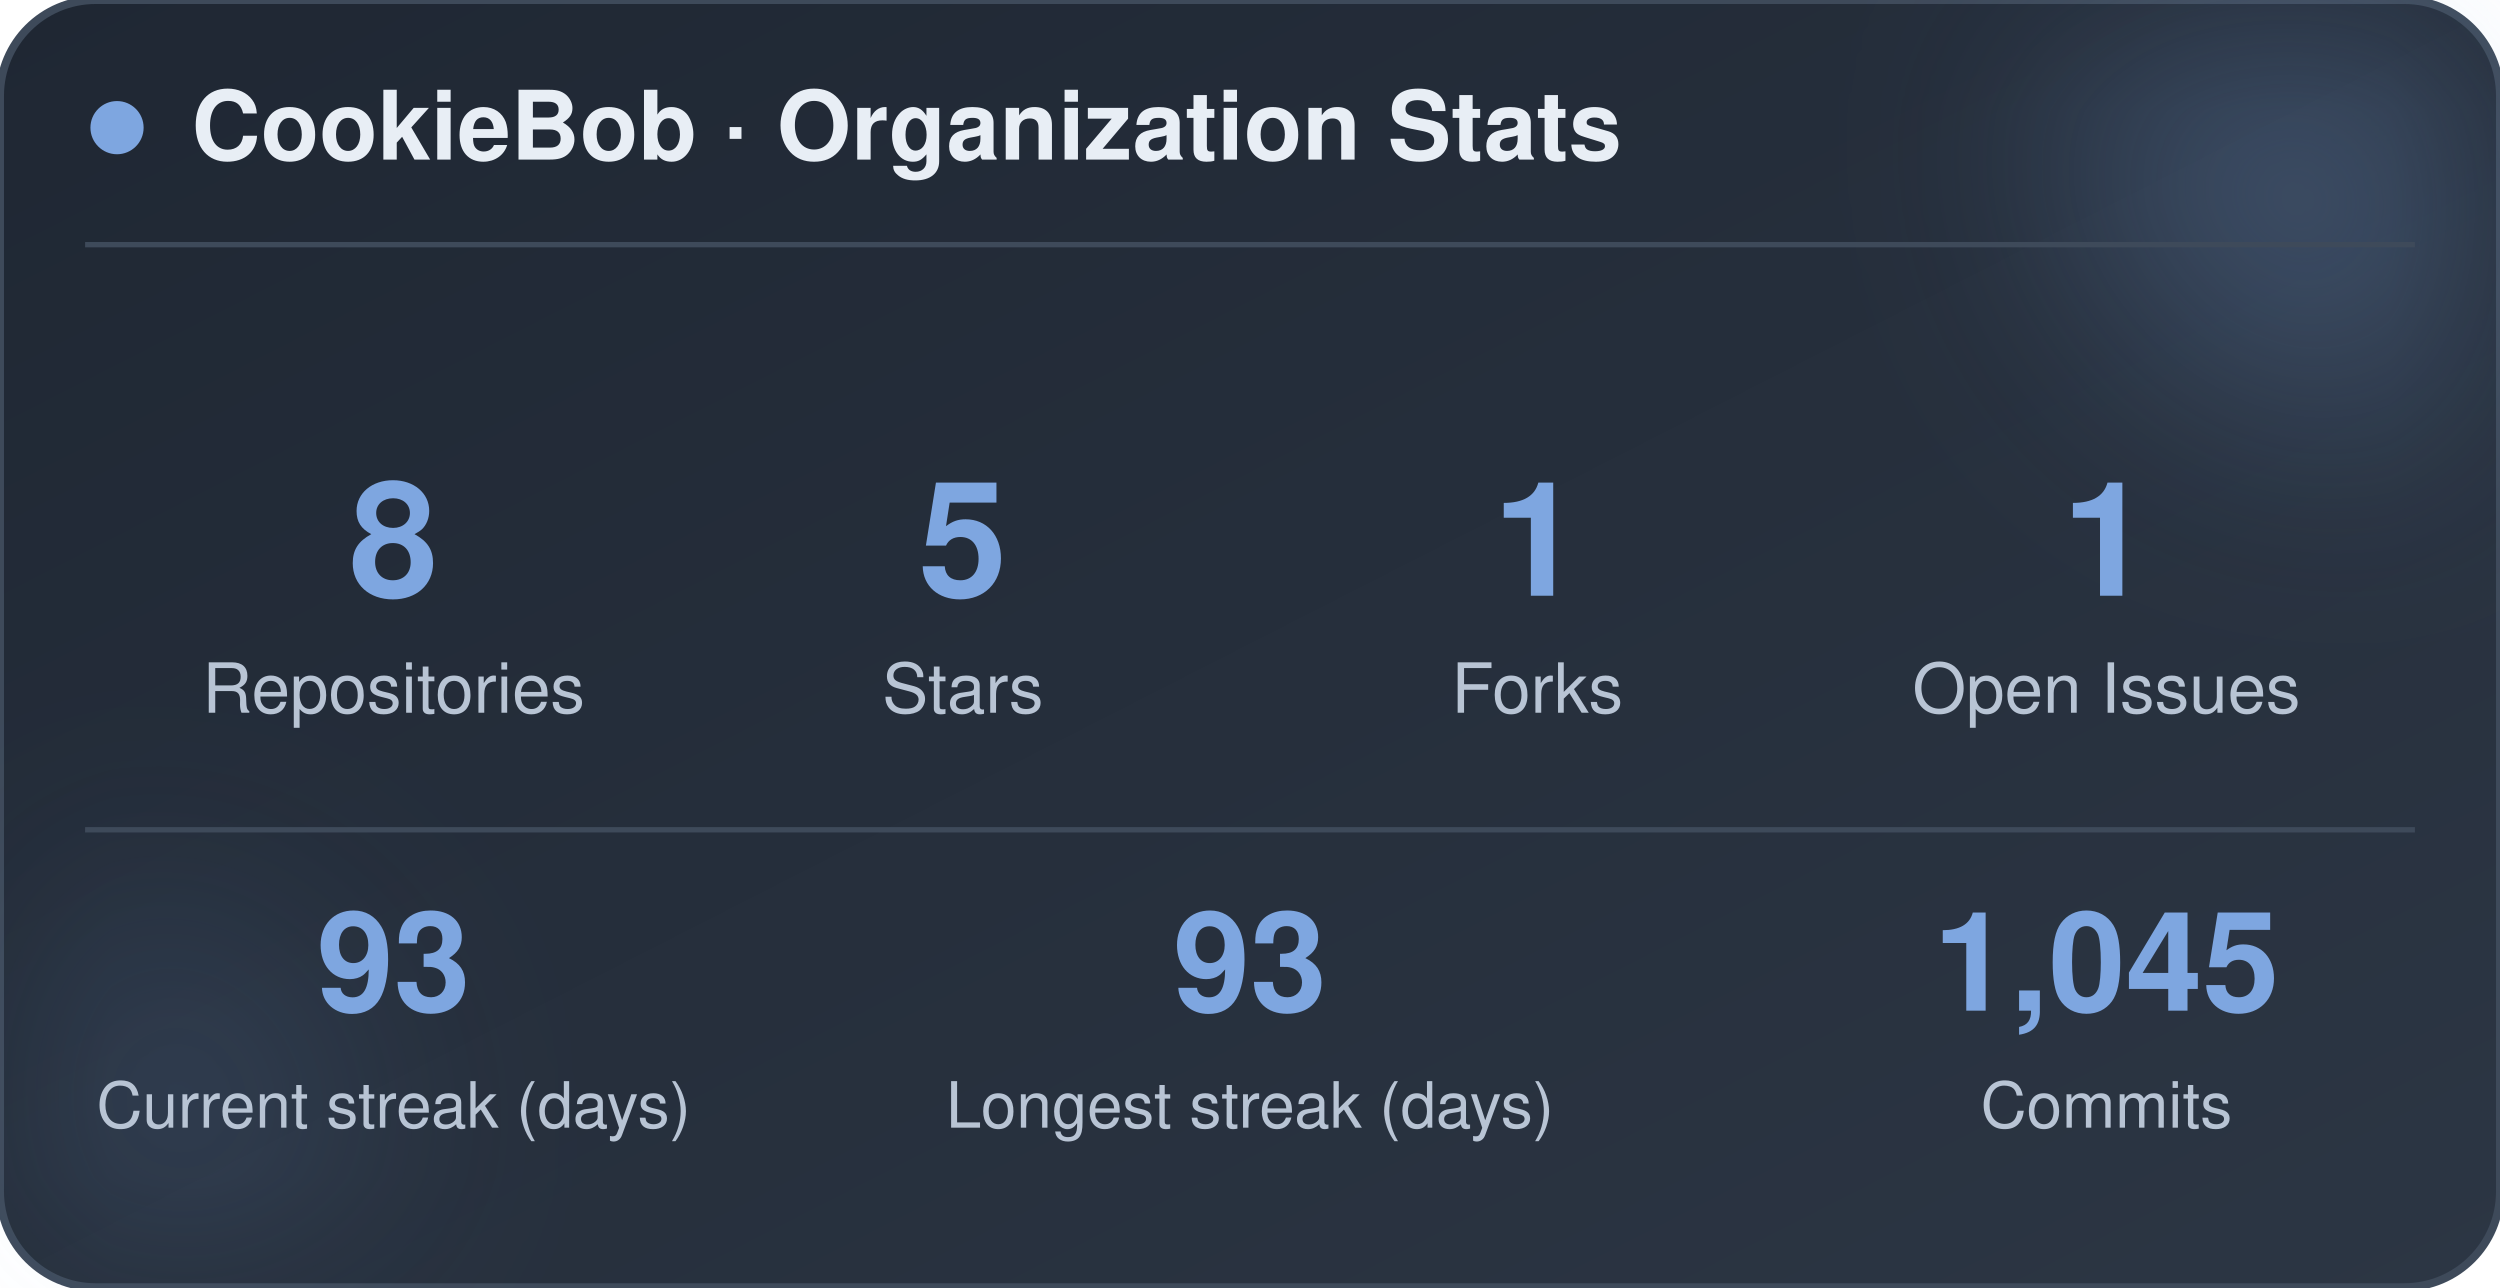
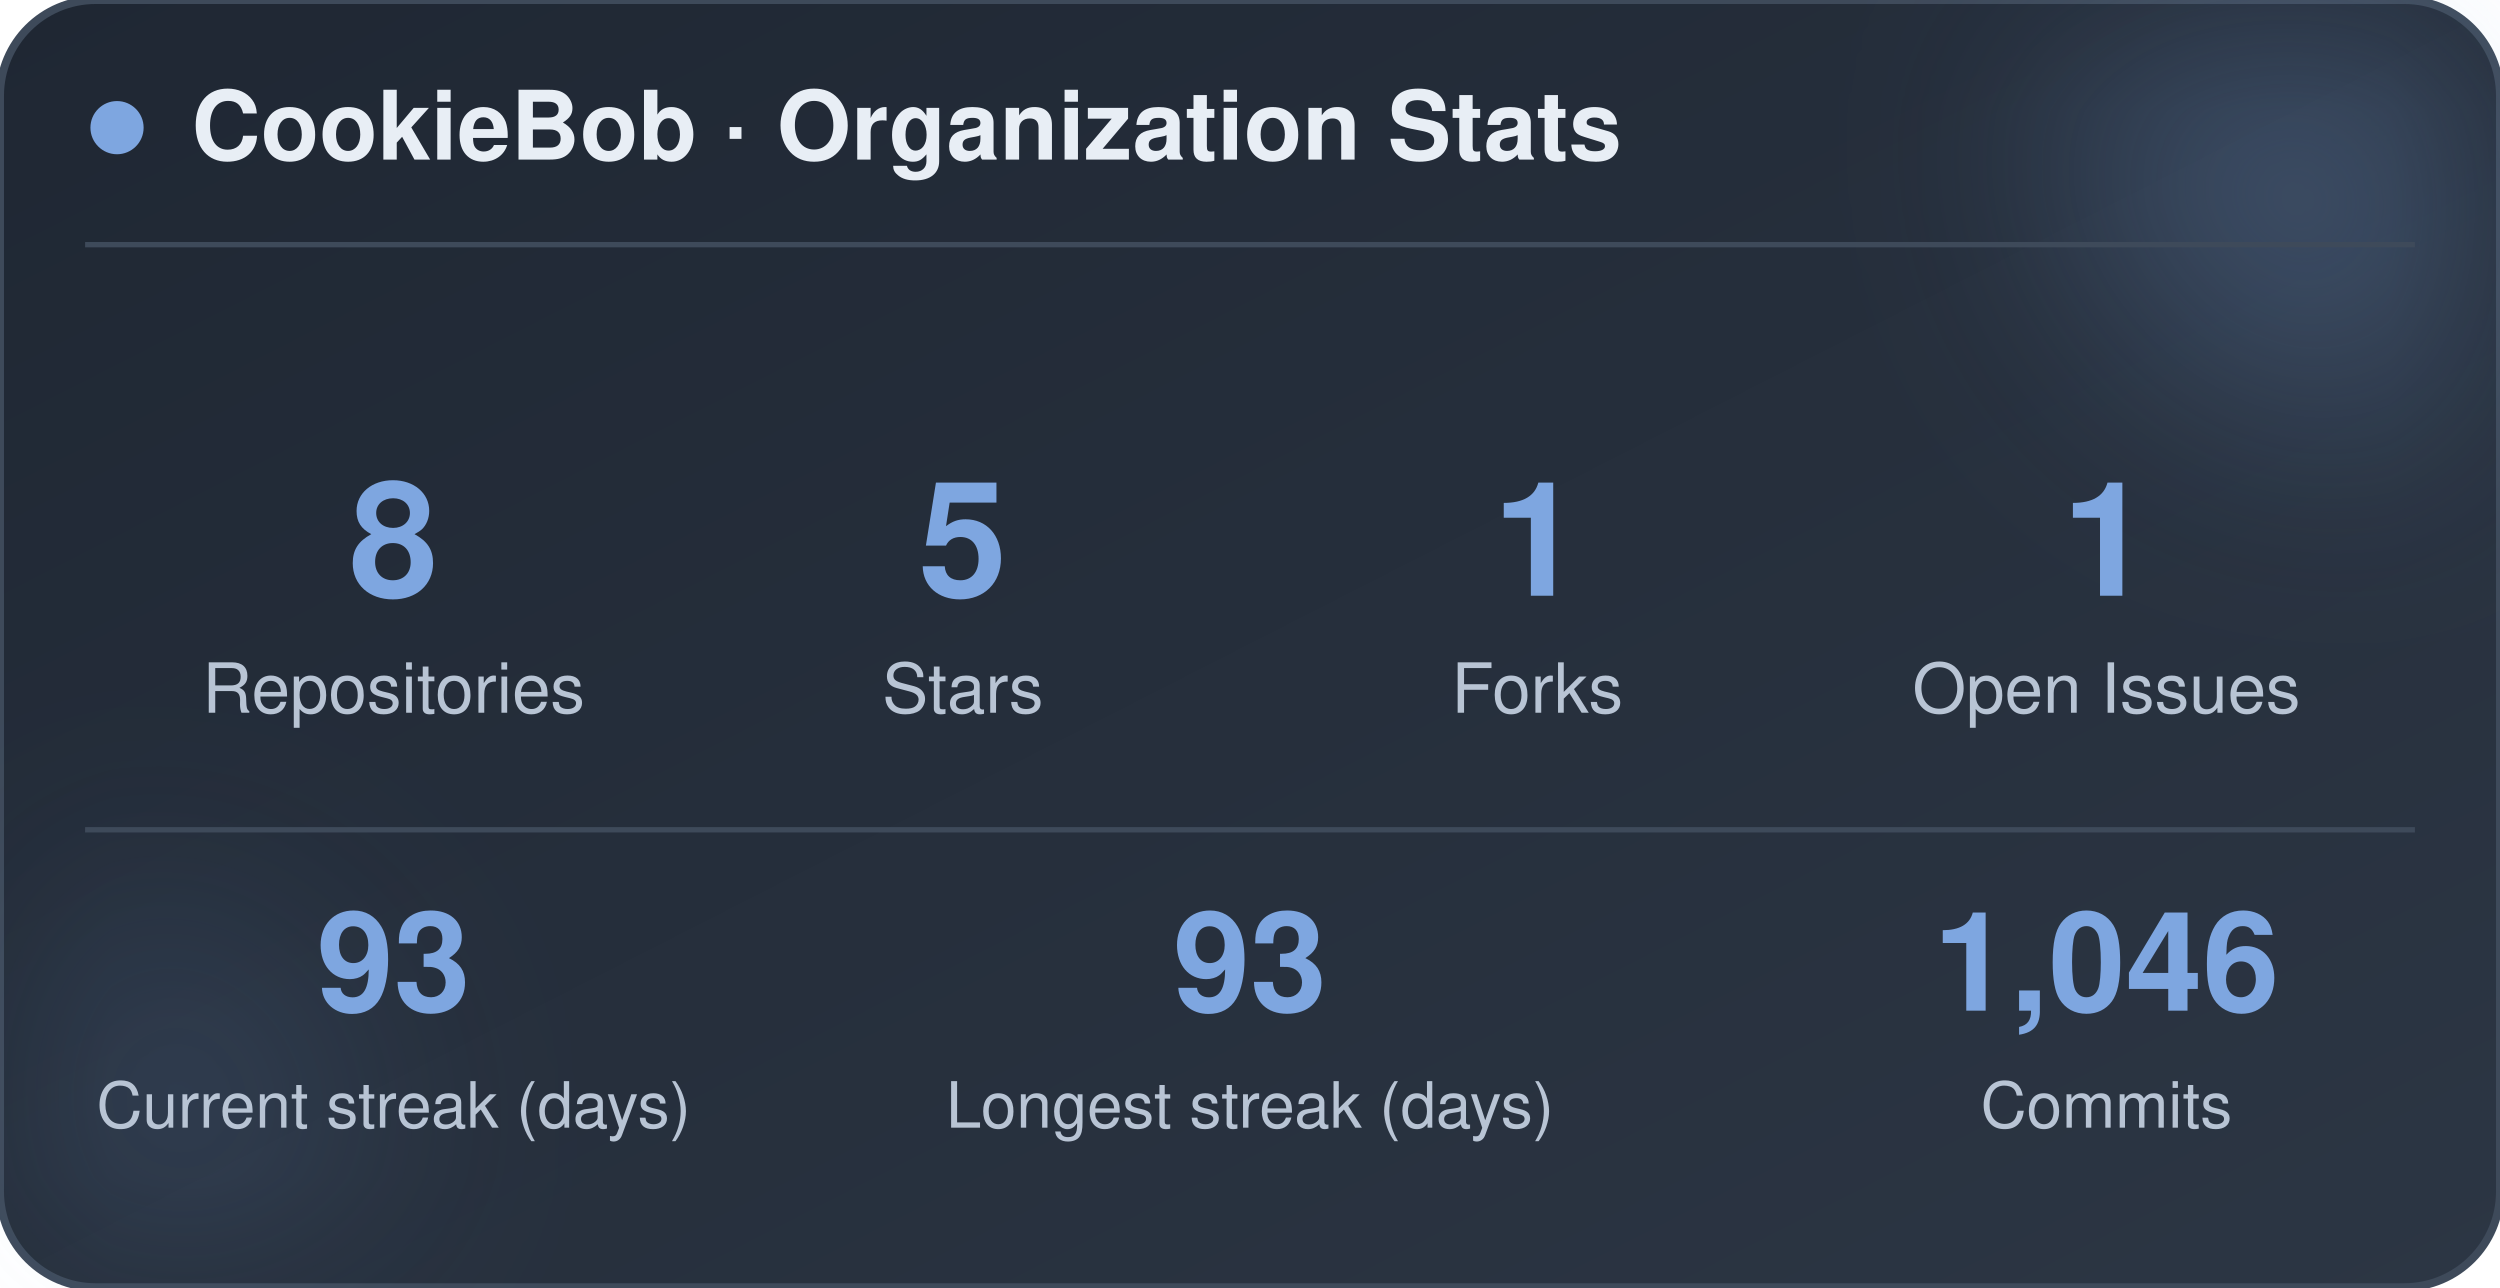
<svg xmlns="http://www.w3.org/2000/svg" width="470" height="242" viewBox="0 0 470 242" role="img" aria-label="CookieBob stats">
  <defs>
    <linearGradient id="bg" x1="0%" y1="0%" x2="100%" y2="100%">
      <stop offset="0%" stop-color="#1f2733" />
      <stop offset="100%" stop-color="#2c3644" />
    </linearGradient>
    <filter id="blur" x="-60%" y="-60%" width="220%" height="220%">
      <feGaussianBlur stdDeviation="22" />
    </filter>
  </defs>
  <rect x="0" y="0" width="470" height="242" rx="18" fill="url(#bg)" stroke="#3e4a5a" stroke-width="1.5" />
  <circle cx="444" cy="24" r="54" fill="#7ea6e0" opacity="0.26" filter="url(#blur)" />
  <circle cx="26" cy="212" r="42" fill="#7ea6e0" opacity="0.14" filter="url(#blur)" />
  <circle cx="22" cy="24" r="5" fill="#7ea6e0" />
  <text x="36" y="30" font-family="-apple-system, BlinkMacSystemFont, 'Segoe UI', Helvetica, Arial, sans-serif" font-size="18" font-weight="700" fill="#e8eef5">CookieBob · Organization Stats</text>
  <line x1="16" y1="46" x2="454" y2="46" stroke="#3e4a5a" stroke-width="1" />
  <text x="74" y="112" text-anchor="middle" font-family="-apple-system, BlinkMacSystemFont, 'Segoe UI', Helvetica, Arial, sans-serif" font-size="30" font-weight="800" fill="#7ea6e0">8</text>
  <text x="74" y="134" text-anchor="middle" font-family="-apple-system, BlinkMacSystemFont, 'Segoe UI', Helvetica, Arial, sans-serif" font-size="13" fill="#b8c4d4">Repositories</text>
  <text x="181" y="112" text-anchor="middle" font-family="-apple-system, BlinkMacSystemFont, 'Segoe UI', Helvetica, Arial, sans-serif" font-size="30" font-weight="800" fill="#7ea6e0">5</text>
  <text x="181" y="134" text-anchor="middle" font-family="-apple-system, BlinkMacSystemFont, 'Segoe UI', Helvetica, Arial, sans-serif" font-size="13" fill="#b8c4d4">Stars</text>
  <text x="289" y="112" text-anchor="middle" font-family="-apple-system, BlinkMacSystemFont, 'Segoe UI', Helvetica, Arial, sans-serif" font-size="30" font-weight="800" fill="#7ea6e0">1</text>
  <text x="289" y="134" text-anchor="middle" font-family="-apple-system, BlinkMacSystemFont, 'Segoe UI', Helvetica, Arial, sans-serif" font-size="13" fill="#b8c4d4">Forks</text>
  <text x="396" y="112" text-anchor="middle" font-family="-apple-system, BlinkMacSystemFont, 'Segoe UI', Helvetica, Arial, sans-serif" font-size="30" font-weight="800" fill="#7ea6e0">1</text>
  <text x="396" y="134" text-anchor="middle" font-family="-apple-system, BlinkMacSystemFont, 'Segoe UI', Helvetica, Arial, sans-serif" font-size="13" fill="#b8c4d4">Open Issues</text>
  <line x1="16" y1="156" x2="454" y2="156" stroke="#3e4a5a" stroke-width="1" />
  <text x="74" y="190" text-anchor="middle" font-family="-apple-system, BlinkMacSystemFont, 'Segoe UI', Helvetica, Arial, sans-serif" font-size="26" font-weight="800" fill="#7ea6e0">93</text>
  <text x="74" y="212" text-anchor="middle" font-family="-apple-system, BlinkMacSystemFont, 'Segoe UI', Helvetica, Arial, sans-serif" font-size="12" fill="#b8c4d4">Current streak (days)</text>
  <text x="235" y="190" text-anchor="middle" font-family="-apple-system, BlinkMacSystemFont, 'Segoe UI', Helvetica, Arial, sans-serif" font-size="26" font-weight="800" fill="#7ea6e0">93</text>
  <text x="235" y="212" text-anchor="middle" font-family="-apple-system, BlinkMacSystemFont, 'Segoe UI', Helvetica, Arial, sans-serif" font-size="12" fill="#b8c4d4">Longest streak (days)</text>
-   <text x="396" y="190" text-anchor="middle" font-family="-apple-system, BlinkMacSystemFont, 'Segoe UI', Helvetica, Arial, sans-serif" font-size="26" font-weight="800" fill="#7ea6e0">1,045</text>
+   <text x="396" y="190" text-anchor="middle" font-family="-apple-system, BlinkMacSystemFont, 'Segoe UI', Helvetica, Arial, sans-serif" font-size="26" font-weight="800" fill="#7ea6e0">1,046</text>
  <text x="396" y="212" text-anchor="middle" font-family="-apple-system, BlinkMacSystemFont, 'Segoe UI', Helvetica, Arial, sans-serif" font-size="12" fill="#b8c4d4">Commits</text>
</svg>
